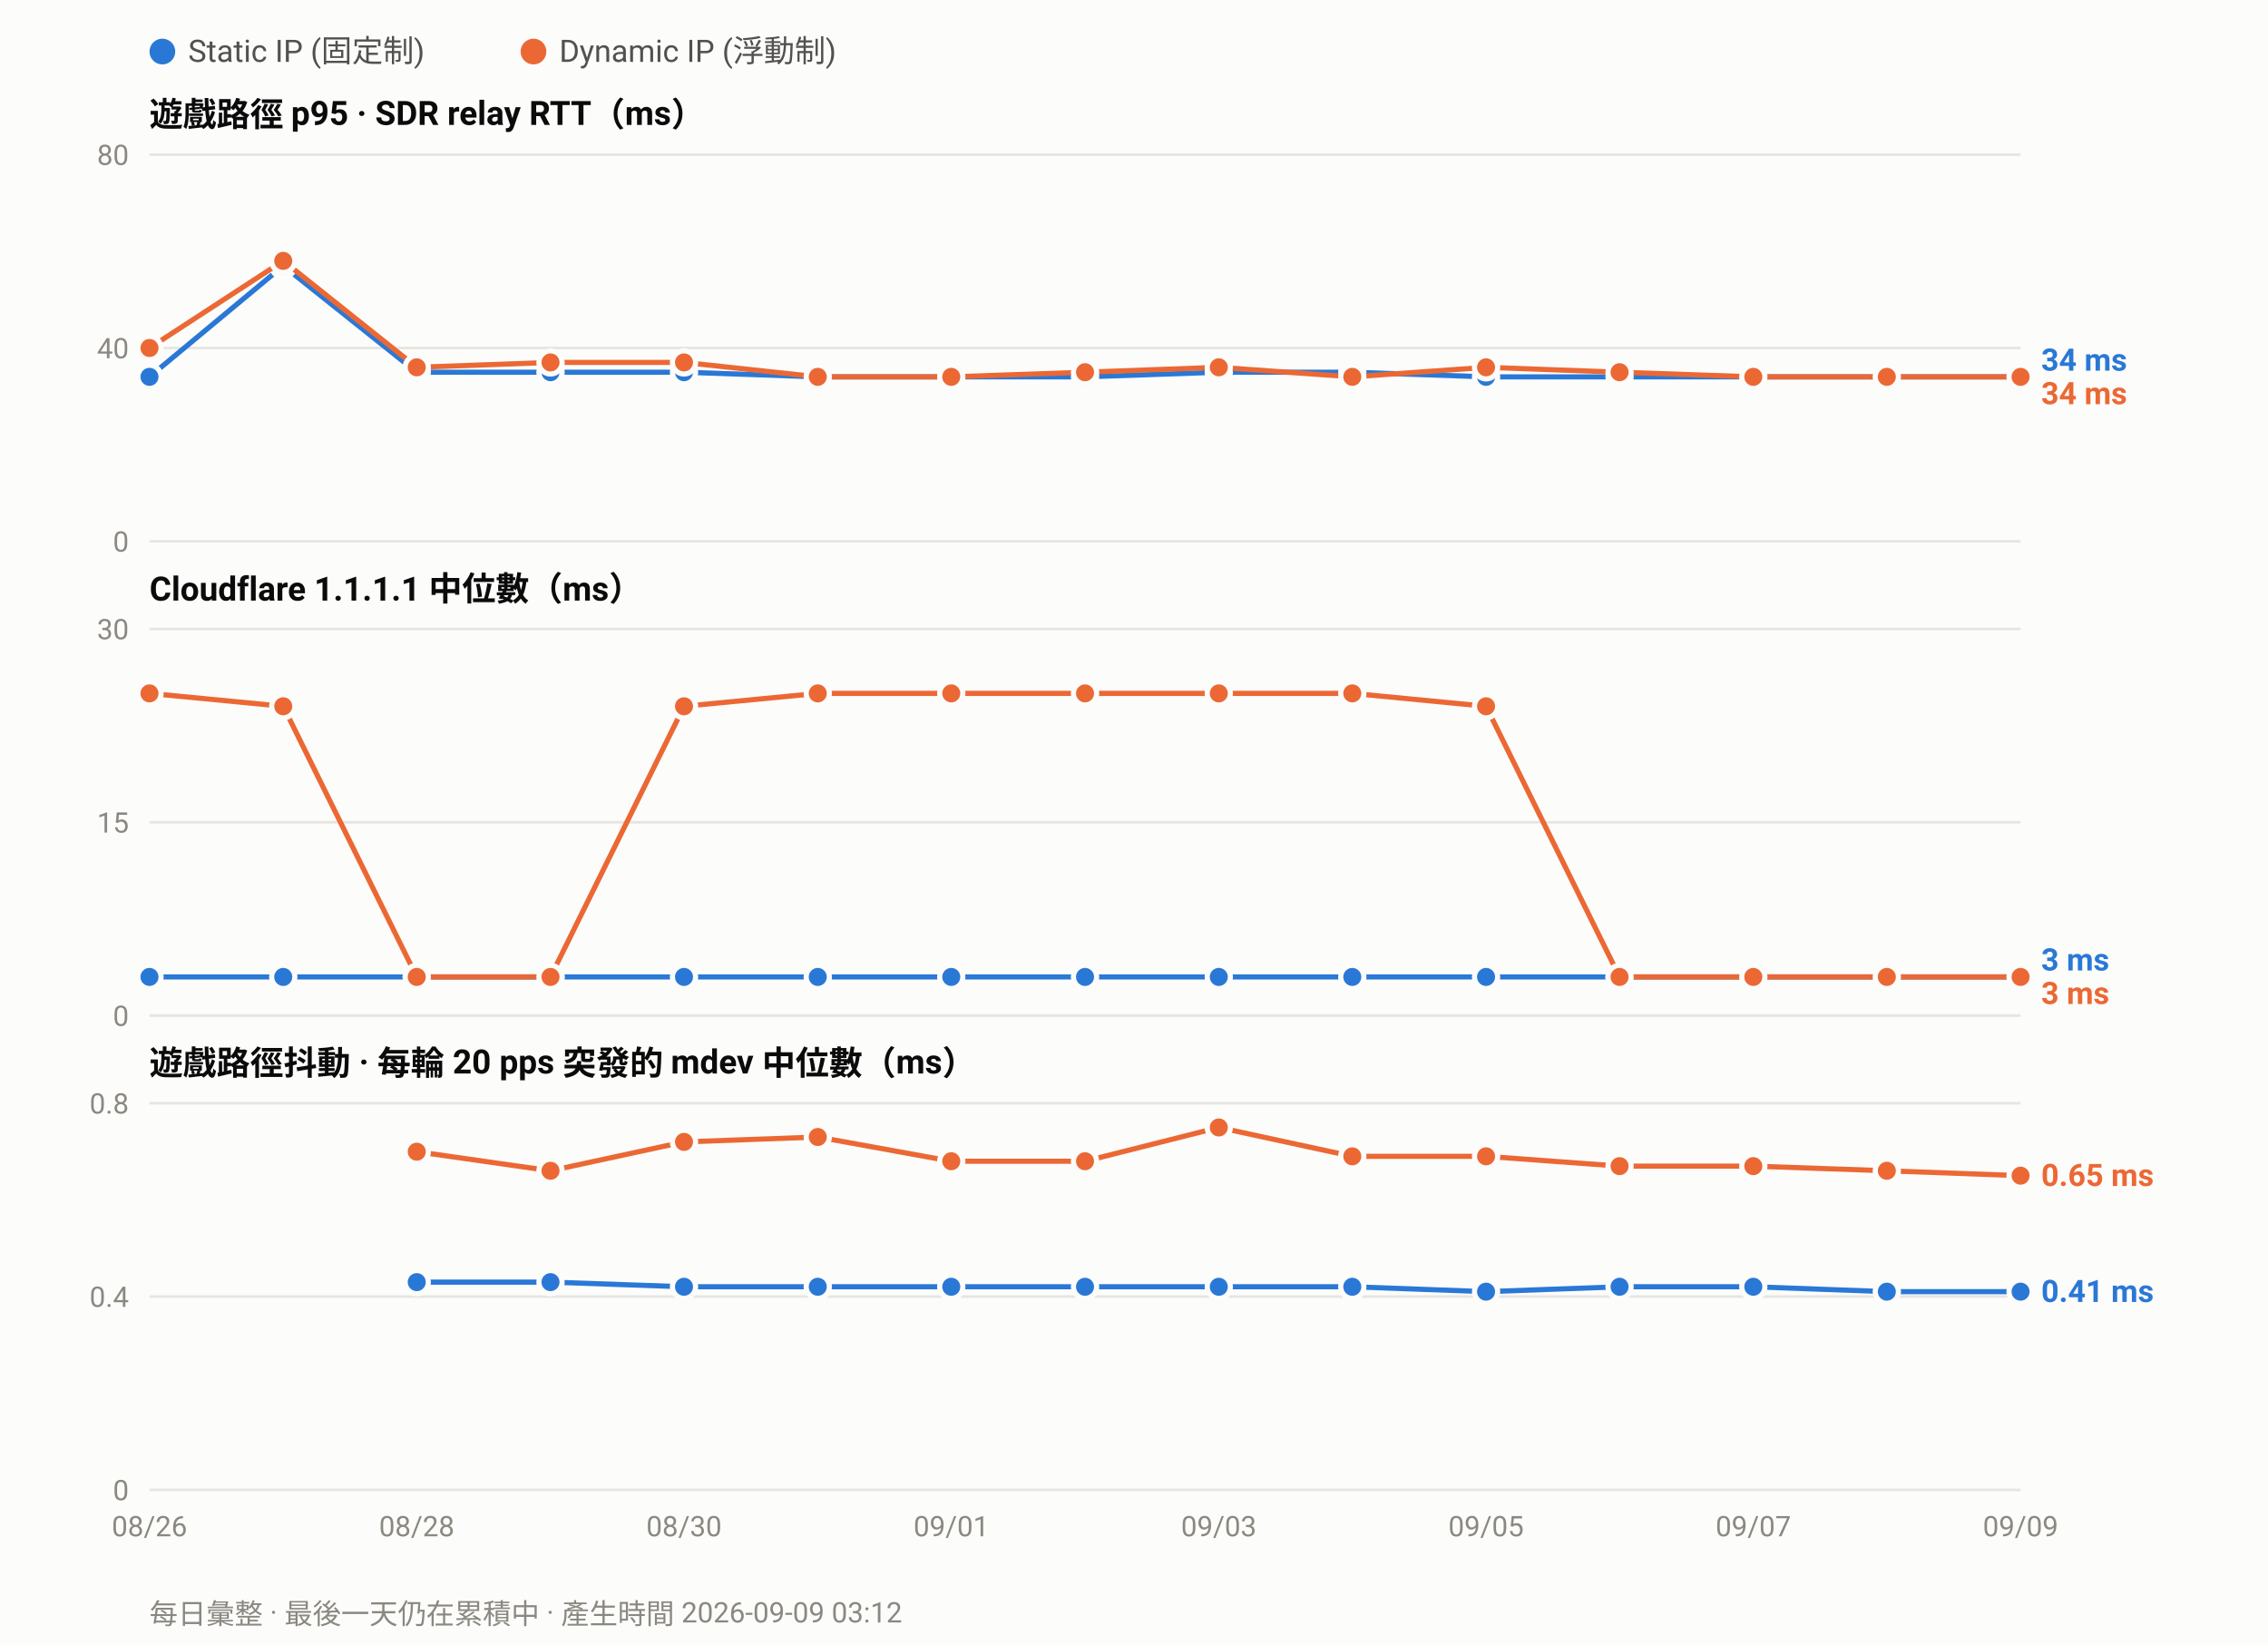
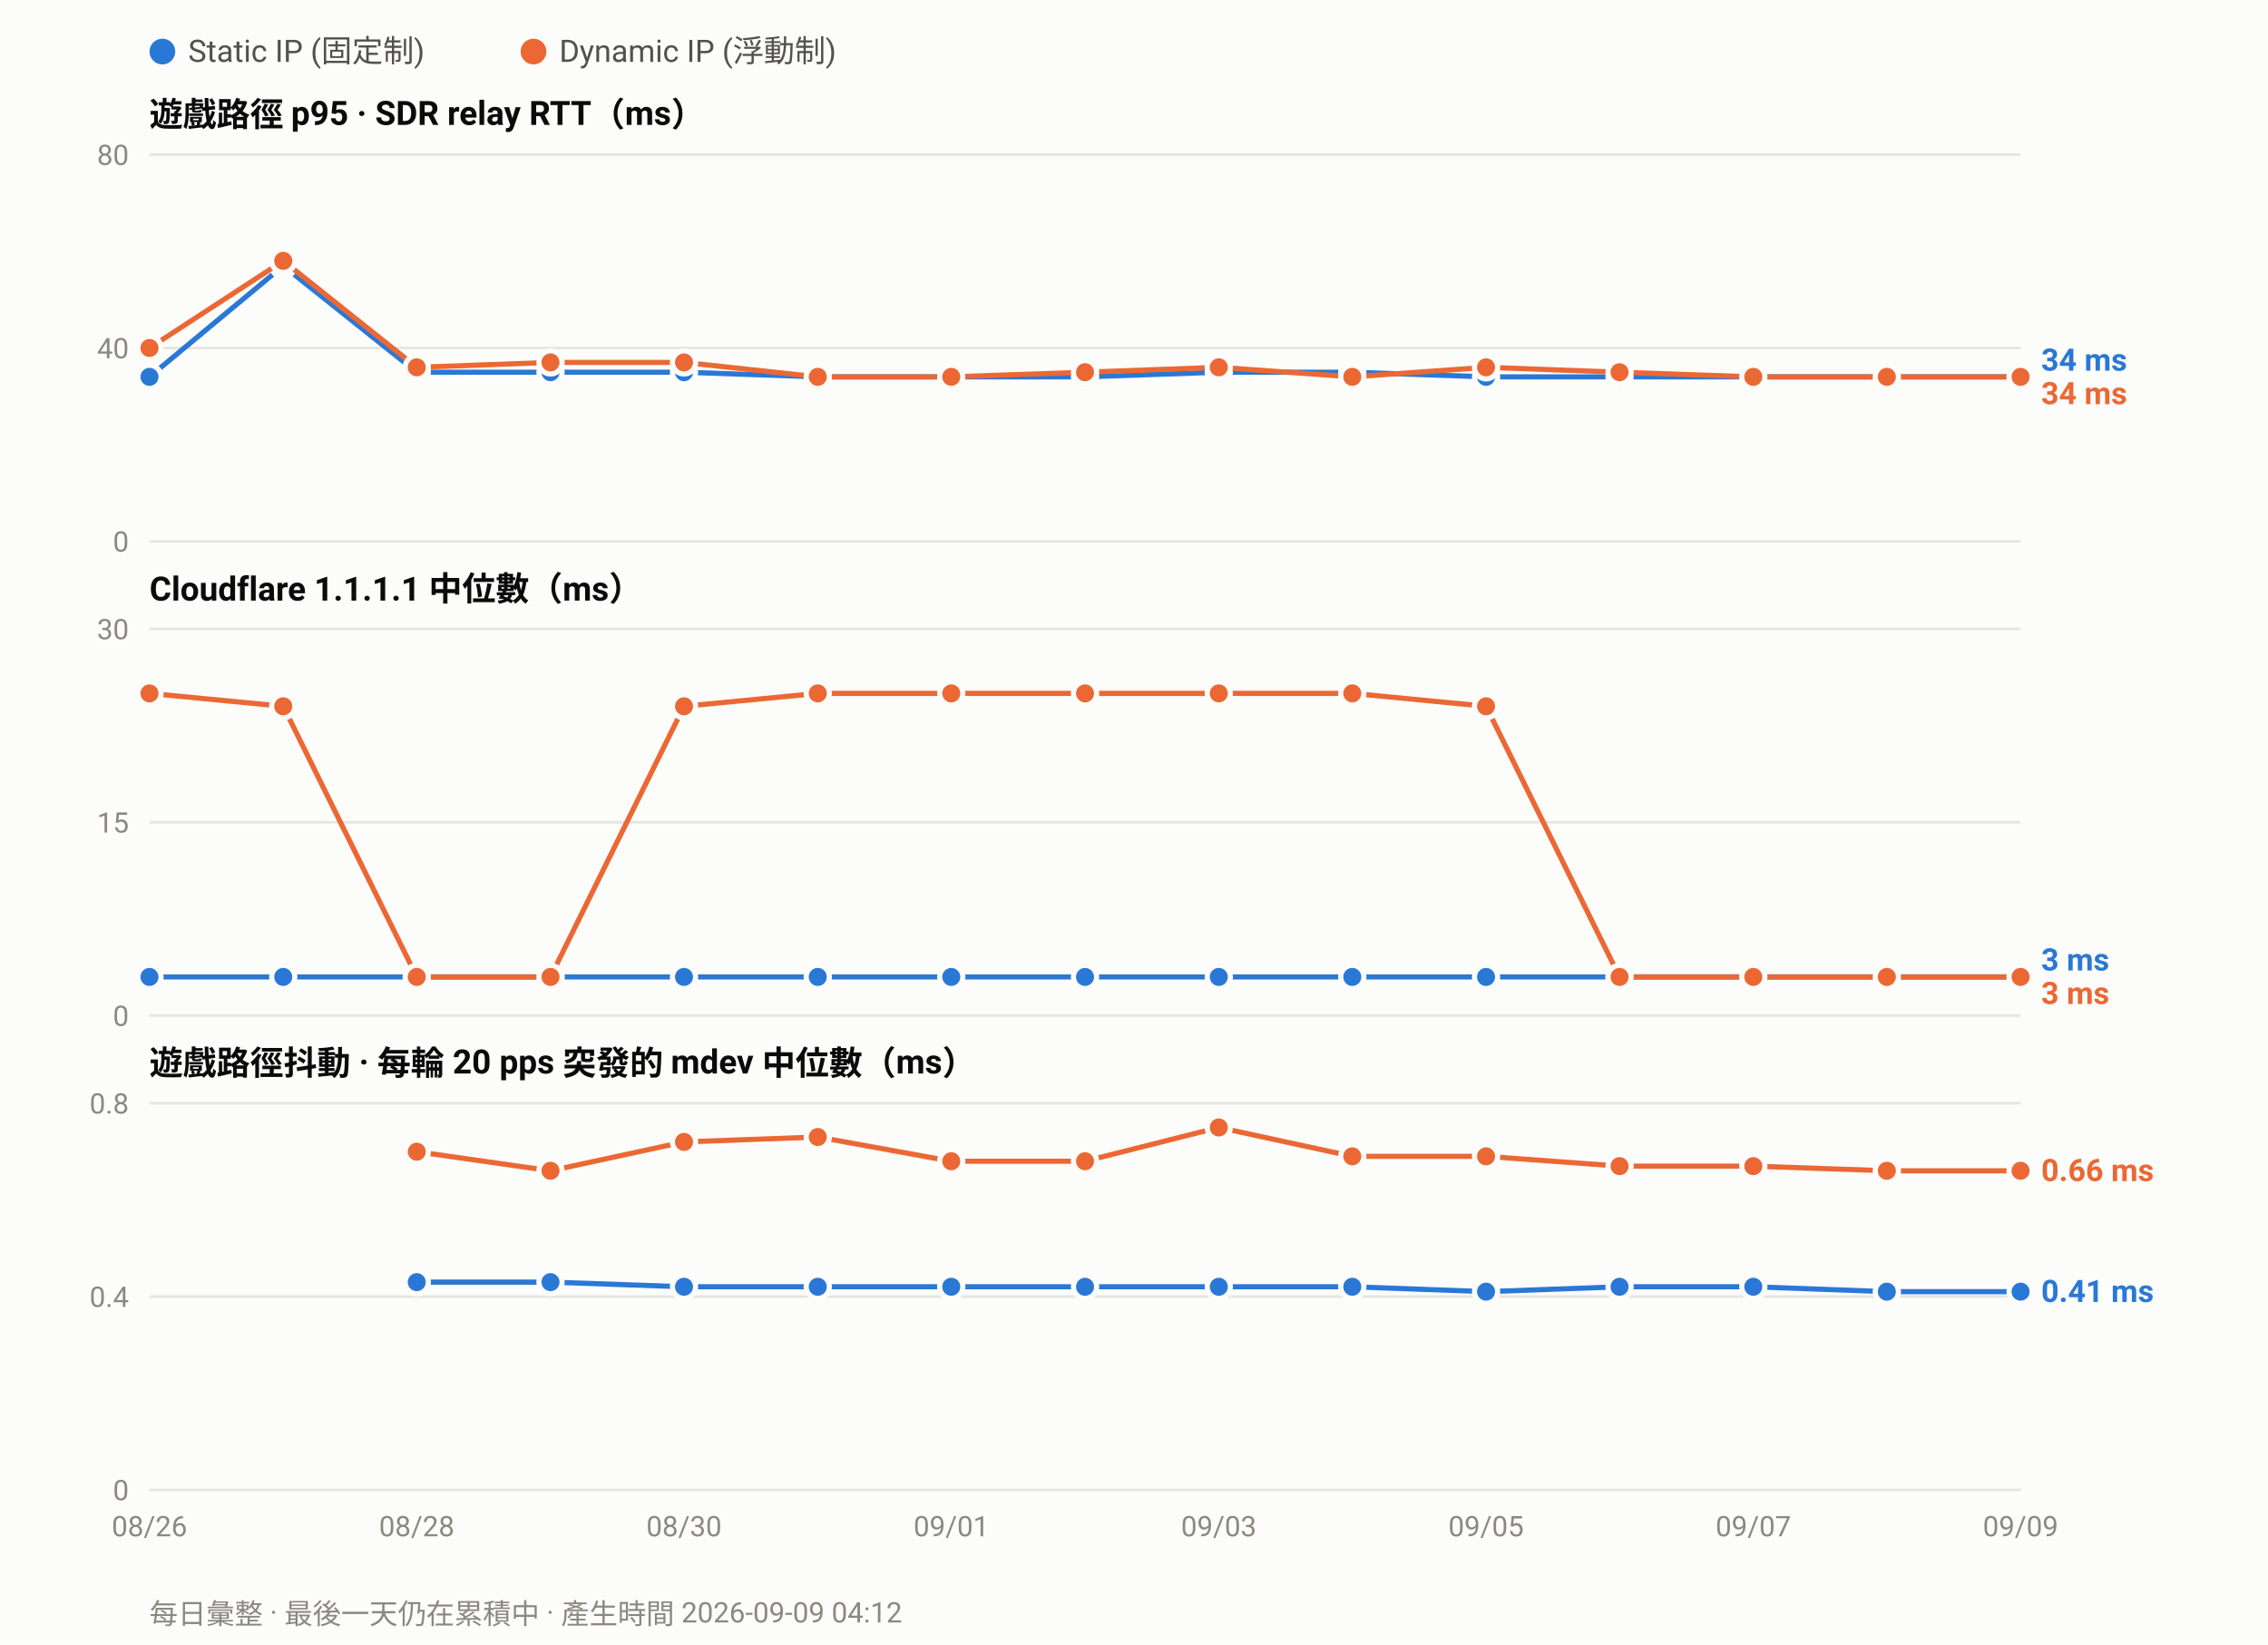
<svg xmlns="http://www.w3.org/2000/svg" width="880" height="638" viewBox="0 0 880 638" font-family="ui-sans-serif,-apple-system,Segoe UI,Roboto,Helvetica,Arial,sans-serif">
  <rect width="880" height="638" fill="#fcfcfb" />
  <circle cx="63.0" cy="20" r="5" fill="#2a78d6" />
  <text x="73.0" y="24" font-size="12" fill="#52514e">Static IP (固定制)</text>
  <circle cx="207.0" cy="20" r="5" fill="#eb6834" />
  <text x="217.0" y="24" font-size="12" fill="#52514e">Dynamic IP (浮動制)</text>
  <text x="58" y="49.0" font-size="13" font-weight="600" fill="#0b0b0b">遊戲路徑 p95 · SDR relay RTT（ms）</text>
  <line x1="58" y1="210.0" x2="784.0" y2="210.0" stroke="#e6e5e0" stroke-width="1" />
  <text x="50" y="214.0" font-size="11" text-anchor="end" fill="#8a8880">0</text>
  <line x1="58" y1="135.0" x2="784.0" y2="135.0" stroke="#e6e5e0" stroke-width="1" />
  <text x="50" y="139.0" font-size="11" text-anchor="end" fill="#8a8880">40</text>
  <line x1="58" y1="60.0" x2="784.0" y2="60.0" stroke="#e6e5e0" stroke-width="1" />
  <text x="50" y="64.0" font-size="11" text-anchor="end" fill="#8a8880">80</text>
  <polyline fill="none" stroke="#2a78d6" stroke-width="2" stroke-linejoin="round" points="58.0,146.2 109.9,103.1 161.7,144.4 213.6,144.4 265.4,144.4 317.3,146.2 369.1,146.2 421.0,146.2 472.9,144.4 524.7,144.4 576.6,146.2 628.4,146.2 680.3,146.2 732.1,146.2 784.0,146.2" />
  <circle cx="58.0" cy="146.2" r="4.5" fill="#2a78d6" stroke="#fcfcfb" stroke-width="2" />
  <circle cx="109.9" cy="103.1" r="4.5" fill="#2a78d6" stroke="#fcfcfb" stroke-width="2" />
  <circle cx="161.7" cy="144.4" r="4.5" fill="#2a78d6" stroke="#fcfcfb" stroke-width="2" />
  <circle cx="213.6" cy="144.4" r="4.5" fill="#2a78d6" stroke="#fcfcfb" stroke-width="2" />
  <circle cx="265.4" cy="144.4" r="4.5" fill="#2a78d6" stroke="#fcfcfb" stroke-width="2" />
  <circle cx="317.3" cy="146.2" r="4.5" fill="#2a78d6" stroke="#fcfcfb" stroke-width="2" />
  <circle cx="369.1" cy="146.2" r="4.5" fill="#2a78d6" stroke="#fcfcfb" stroke-width="2" />
  <circle cx="421.0" cy="146.2" r="4.5" fill="#2a78d6" stroke="#fcfcfb" stroke-width="2" />
  <circle cx="472.9" cy="144.4" r="4.5" fill="#2a78d6" stroke="#fcfcfb" stroke-width="2" />
  <circle cx="524.7" cy="144.4" r="4.5" fill="#2a78d6" stroke="#fcfcfb" stroke-width="2" />
  <circle cx="576.6" cy="146.2" r="4.5" fill="#2a78d6" stroke="#fcfcfb" stroke-width="2" />
  <circle cx="628.4" cy="146.2" r="4.5" fill="#2a78d6" stroke="#fcfcfb" stroke-width="2" />
  <circle cx="680.3" cy="146.2" r="4.5" fill="#2a78d6" stroke="#fcfcfb" stroke-width="2" />
  <circle cx="732.1" cy="146.2" r="4.5" fill="#2a78d6" stroke="#fcfcfb" stroke-width="2" />
  <circle cx="784.0" cy="146.2" r="4.5" fill="#2a78d6" stroke="#fcfcfb" stroke-width="2" />
  <polyline fill="none" stroke="#eb6834" stroke-width="2" stroke-linejoin="round" points="58.0,135.0 109.9,101.2 161.7,142.5 213.6,140.6 265.4,140.6 317.3,146.2 369.1,146.2 421.0,144.4 472.9,142.5 524.7,146.2 576.6,142.5 628.4,144.4 680.3,146.2 732.1,146.2 784.0,146.2" />
  <circle cx="58.0" cy="135.0" r="4.5" fill="#eb6834" stroke="#fcfcfb" stroke-width="2" />
  <circle cx="109.9" cy="101.2" r="4.5" fill="#eb6834" stroke="#fcfcfb" stroke-width="2" />
  <circle cx="161.7" cy="142.5" r="4.5" fill="#eb6834" stroke="#fcfcfb" stroke-width="2" />
  <circle cx="213.6" cy="140.6" r="4.5" fill="#eb6834" stroke="#fcfcfb" stroke-width="2" />
  <circle cx="265.4" cy="140.6" r="4.5" fill="#eb6834" stroke="#fcfcfb" stroke-width="2" />
  <circle cx="317.3" cy="146.2" r="4.5" fill="#eb6834" stroke="#fcfcfb" stroke-width="2" />
  <circle cx="369.1" cy="146.2" r="4.5" fill="#eb6834" stroke="#fcfcfb" stroke-width="2" />
  <circle cx="421.0" cy="144.4" r="4.5" fill="#eb6834" stroke="#fcfcfb" stroke-width="2" />
  <circle cx="472.9" cy="142.5" r="4.5" fill="#eb6834" stroke="#fcfcfb" stroke-width="2" />
  <circle cx="524.7" cy="146.2" r="4.5" fill="#eb6834" stroke="#fcfcfb" stroke-width="2" />
  <circle cx="576.6" cy="142.5" r="4.5" fill="#eb6834" stroke="#fcfcfb" stroke-width="2" />
  <circle cx="628.4" cy="144.4" r="4.5" fill="#eb6834" stroke="#fcfcfb" stroke-width="2" />
  <circle cx="680.3" cy="146.2" r="4.5" fill="#eb6834" stroke="#fcfcfb" stroke-width="2" />
  <circle cx="732.1" cy="146.2" r="4.5" fill="#eb6834" stroke="#fcfcfb" stroke-width="2" />
  <circle cx="784.0" cy="146.2" r="4.5" fill="#eb6834" stroke="#fcfcfb" stroke-width="2" />
  <text x="792.0" y="143.8" font-size="12" font-weight="600" fill="#2a78d6">34 ms</text>
  <text x="792.0" y="156.8" font-size="12" font-weight="600" fill="#eb6834">34 ms</text>
  <text x="58" y="233.0" font-size="13" font-weight="600" fill="#0b0b0b">Cloudflare 1.1.1.1 中位數（ms）</text>
  <line x1="58" y1="394.0" x2="784.0" y2="394.0" stroke="#e6e5e0" stroke-width="1" />
  <text x="50" y="398.0" font-size="11" text-anchor="end" fill="#8a8880">0</text>
  <line x1="58" y1="319.0" x2="784.0" y2="319.0" stroke="#e6e5e0" stroke-width="1" />
  <text x="50" y="323.0" font-size="11" text-anchor="end" fill="#8a8880">15</text>
  <line x1="58" y1="244.0" x2="784.0" y2="244.0" stroke="#e6e5e0" stroke-width="1" />
  <text x="50" y="248.0" font-size="11" text-anchor="end" fill="#8a8880">30</text>
  <polyline fill="none" stroke="#2a78d6" stroke-width="2" stroke-linejoin="round" points="58.0,379.0 109.9,379.0 161.7,379.0 213.6,379.0 265.4,379.0 317.3,379.0 369.1,379.0 421.0,379.0 472.9,379.0 524.7,379.0 576.6,379.0 628.4,379.0 680.3,379.0 732.1,379.0 784.0,379.0" />
  <circle cx="58.0" cy="379.0" r="4.5" fill="#2a78d6" stroke="#fcfcfb" stroke-width="2" />
  <circle cx="109.9" cy="379.0" r="4.5" fill="#2a78d6" stroke="#fcfcfb" stroke-width="2" />
  <circle cx="161.7" cy="379.0" r="4.5" fill="#2a78d6" stroke="#fcfcfb" stroke-width="2" />
  <circle cx="213.6" cy="379.0" r="4.5" fill="#2a78d6" stroke="#fcfcfb" stroke-width="2" />
  <circle cx="265.4" cy="379.0" r="4.5" fill="#2a78d6" stroke="#fcfcfb" stroke-width="2" />
  <circle cx="317.3" cy="379.0" r="4.5" fill="#2a78d6" stroke="#fcfcfb" stroke-width="2" />
  <circle cx="369.1" cy="379.0" r="4.5" fill="#2a78d6" stroke="#fcfcfb" stroke-width="2" />
  <circle cx="421.0" cy="379.0" r="4.5" fill="#2a78d6" stroke="#fcfcfb" stroke-width="2" />
  <circle cx="472.9" cy="379.0" r="4.5" fill="#2a78d6" stroke="#fcfcfb" stroke-width="2" />
  <circle cx="524.7" cy="379.0" r="4.5" fill="#2a78d6" stroke="#fcfcfb" stroke-width="2" />
  <circle cx="576.6" cy="379.0" r="4.5" fill="#2a78d6" stroke="#fcfcfb" stroke-width="2" />
  <circle cx="628.4" cy="379.0" r="4.5" fill="#2a78d6" stroke="#fcfcfb" stroke-width="2" />
  <circle cx="680.3" cy="379.0" r="4.5" fill="#2a78d6" stroke="#fcfcfb" stroke-width="2" />
  <circle cx="732.1" cy="379.0" r="4.5" fill="#2a78d6" stroke="#fcfcfb" stroke-width="2" />
  <circle cx="784.0" cy="379.0" r="4.5" fill="#2a78d6" stroke="#fcfcfb" stroke-width="2" />
  <polyline fill="none" stroke="#eb6834" stroke-width="2" stroke-linejoin="round" points="58.0,269.0 109.9,274.0 161.7,379.0 213.6,379.0 265.4,274.0 317.3,269.0 369.1,269.0 421.0,269.0 472.9,269.0 524.7,269.0 576.6,274.0 628.4,379.0 680.3,379.0 732.1,379.0 784.0,379.0" />
  <circle cx="58.0" cy="269.0" r="4.5" fill="#eb6834" stroke="#fcfcfb" stroke-width="2" />
  <circle cx="109.9" cy="274.0" r="4.5" fill="#eb6834" stroke="#fcfcfb" stroke-width="2" />
  <circle cx="161.7" cy="379.0" r="4.5" fill="#eb6834" stroke="#fcfcfb" stroke-width="2" />
  <circle cx="213.6" cy="379.0" r="4.5" fill="#eb6834" stroke="#fcfcfb" stroke-width="2" />
  <circle cx="265.4" cy="274.0" r="4.5" fill="#eb6834" stroke="#fcfcfb" stroke-width="2" />
  <circle cx="317.3" cy="269.0" r="4.5" fill="#eb6834" stroke="#fcfcfb" stroke-width="2" />
  <circle cx="369.1" cy="269.0" r="4.5" fill="#eb6834" stroke="#fcfcfb" stroke-width="2" />
  <circle cx="421.0" cy="269.0" r="4.5" fill="#eb6834" stroke="#fcfcfb" stroke-width="2" />
  <circle cx="472.9" cy="269.0" r="4.5" fill="#eb6834" stroke="#fcfcfb" stroke-width="2" />
  <circle cx="524.7" cy="269.0" r="4.5" fill="#eb6834" stroke="#fcfcfb" stroke-width="2" />
  <circle cx="576.6" cy="274.0" r="4.5" fill="#eb6834" stroke="#fcfcfb" stroke-width="2" />
  <circle cx="628.4" cy="379.0" r="4.5" fill="#eb6834" stroke="#fcfcfb" stroke-width="2" />
  <circle cx="680.3" cy="379.0" r="4.5" fill="#eb6834" stroke="#fcfcfb" stroke-width="2" />
  <circle cx="732.1" cy="379.0" r="4.5" fill="#eb6834" stroke="#fcfcfb" stroke-width="2" />
  <circle cx="784.0" cy="379.0" r="4.5" fill="#eb6834" stroke="#fcfcfb" stroke-width="2" />
  <text x="792.0" y="376.5" font-size="12" font-weight="600" fill="#2a78d6">3 ms</text>
  <text x="792.0" y="389.5" font-size="12" font-weight="600" fill="#eb6834">3 ms</text>
  <text x="58" y="417.0" font-size="13" font-weight="600" fill="#0b0b0b">遊戲路徑抖動 · 每輪 20 pps 突發的 mdev 中位數（ms）</text>
  <line x1="58" y1="578.0" x2="784.0" y2="578.0" stroke="#e6e5e0" stroke-width="1" />
  <text x="50" y="582.0" font-size="11" text-anchor="end" fill="#8a8880">0</text>
  <line x1="58" y1="503.0" x2="784.0" y2="503.0" stroke="#e6e5e0" stroke-width="1" />
  <text x="50" y="507.0" font-size="11" text-anchor="end" fill="#8a8880">0.4</text>
  <line x1="58" y1="428.0" x2="784.0" y2="428.0" stroke="#e6e5e0" stroke-width="1" />
  <text x="50" y="432.0" font-size="11" text-anchor="end" fill="#8a8880">0.8</text>
  <polyline fill="none" stroke="#2a78d6" stroke-width="2" stroke-linejoin="round" points="161.7,497.4 213.6,497.4 265.4,499.2 317.3,499.2 369.1,499.2 421.0,499.2 472.9,499.2 524.7,499.2 576.6,501.1 628.4,499.2 680.3,499.2 732.1,501.1 784.0,501.1" />
  <circle cx="161.7" cy="497.4" r="4.5" fill="#2a78d6" stroke="#fcfcfb" stroke-width="2" />
  <circle cx="213.6" cy="497.4" r="4.5" fill="#2a78d6" stroke="#fcfcfb" stroke-width="2" />
  <circle cx="265.4" cy="499.2" r="4.5" fill="#2a78d6" stroke="#fcfcfb" stroke-width="2" />
  <circle cx="317.3" cy="499.2" r="4.5" fill="#2a78d6" stroke="#fcfcfb" stroke-width="2" />
  <circle cx="369.1" cy="499.2" r="4.5" fill="#2a78d6" stroke="#fcfcfb" stroke-width="2" />
  <circle cx="421.0" cy="499.2" r="4.5" fill="#2a78d6" stroke="#fcfcfb" stroke-width="2" />
  <circle cx="472.9" cy="499.2" r="4.5" fill="#2a78d6" stroke="#fcfcfb" stroke-width="2" />
  <circle cx="524.7" cy="499.2" r="4.5" fill="#2a78d6" stroke="#fcfcfb" stroke-width="2" />
  <circle cx="576.6" cy="501.1" r="4.5" fill="#2a78d6" stroke="#fcfcfb" stroke-width="2" />
  <circle cx="628.4" cy="499.2" r="4.5" fill="#2a78d6" stroke="#fcfcfb" stroke-width="2" />
  <circle cx="680.3" cy="499.2" r="4.5" fill="#2a78d6" stroke="#fcfcfb" stroke-width="2" />
  <circle cx="732.1" cy="501.1" r="4.5" fill="#2a78d6" stroke="#fcfcfb" stroke-width="2" />
  <circle cx="784.0" cy="501.1" r="4.5" fill="#2a78d6" stroke="#fcfcfb" stroke-width="2" />
-   <polyline fill="none" stroke="#eb6834" stroke-width="2" stroke-linejoin="round" points="161.7,446.8 213.6,454.2 265.4,443.0 317.3,441.1 369.1,450.5 421.0,450.5 472.9,437.4 524.7,448.6 576.6,448.6 628.4,452.4 680.3,452.4 732.1,454.2 784.0,456.1" />
+   <polyline fill="none" stroke="#eb6834" stroke-width="2" stroke-linejoin="round" points="161.7,446.8 213.6,454.2 265.4,443.0 317.3,441.1 369.1,450.5 421.0,450.5 472.9,437.4 524.7,448.6 576.6,448.6 628.4,452.4 680.3,452.4 732.1,454.2 784.0,454.2" />
  <circle cx="161.7" cy="446.8" r="4.5" fill="#eb6834" stroke="#fcfcfb" stroke-width="2" />
  <circle cx="213.6" cy="454.2" r="4.5" fill="#eb6834" stroke="#fcfcfb" stroke-width="2" />
  <circle cx="265.4" cy="443.0" r="4.5" fill="#eb6834" stroke="#fcfcfb" stroke-width="2" />
  <circle cx="317.3" cy="441.1" r="4.5" fill="#eb6834" stroke="#fcfcfb" stroke-width="2" />
  <circle cx="369.1" cy="450.5" r="4.5" fill="#eb6834" stroke="#fcfcfb" stroke-width="2" />
  <circle cx="421.0" cy="450.5" r="4.5" fill="#eb6834" stroke="#fcfcfb" stroke-width="2" />
  <circle cx="472.9" cy="437.4" r="4.5" fill="#eb6834" stroke="#fcfcfb" stroke-width="2" />
  <circle cx="524.7" cy="448.6" r="4.5" fill="#eb6834" stroke="#fcfcfb" stroke-width="2" />
  <circle cx="576.6" cy="448.6" r="4.5" fill="#eb6834" stroke="#fcfcfb" stroke-width="2" />
  <circle cx="628.4" cy="452.4" r="4.5" fill="#eb6834" stroke="#fcfcfb" stroke-width="2" />
  <circle cx="680.3" cy="452.4" r="4.5" fill="#eb6834" stroke="#fcfcfb" stroke-width="2" />
  <circle cx="732.1" cy="454.2" r="4.5" fill="#eb6834" stroke="#fcfcfb" stroke-width="2" />
-   <circle cx="784.0" cy="456.1" r="4.5" fill="#eb6834" stroke="#fcfcfb" stroke-width="2" />
-   <text x="792.0" y="460.1" font-size="12" font-weight="600" fill="#eb6834">0.65 ms</text>
+   <circle cx="784.0" cy="454.2" r="4.5" fill="#eb6834" stroke="#fcfcfb" stroke-width="2" />
+   <text x="792.0" y="458.2" font-size="12" font-weight="600" fill="#eb6834">0.66 ms</text>
  <text x="792.0" y="505.1" font-size="12" font-weight="600" fill="#2a78d6">0.41 ms</text>
  <text x="58.0" y="596.0" font-size="11" text-anchor="middle" fill="#8a8880">08/26</text>
  <text x="161.7" y="596.0" font-size="11" text-anchor="middle" fill="#8a8880">08/28</text>
  <text x="265.4" y="596.0" font-size="11" text-anchor="middle" fill="#8a8880">08/30</text>
  <text x="369.1" y="596.0" font-size="11" text-anchor="middle" fill="#8a8880">09/01</text>
  <text x="472.9" y="596.0" font-size="11" text-anchor="middle" fill="#8a8880">09/03</text>
  <text x="576.6" y="596.0" font-size="11" text-anchor="middle" fill="#8a8880">09/05</text>
  <text x="680.3" y="596.0" font-size="11" text-anchor="middle" fill="#8a8880">09/07</text>
  <text x="784.0" y="596.0" font-size="11" text-anchor="middle" fill="#8a8880">09/09</text>
-   <text x="58" y="630" font-size="11" fill="#8a8880">每日彙整 · 最後一天仍在累積中 · 產生時間 2026-09-09 03:12</text>
+   <text x="58" y="630" font-size="11" fill="#8a8880">每日彙整 · 最後一天仍在累積中 · 產生時間 2026-09-09 04:12</text>
</svg>
